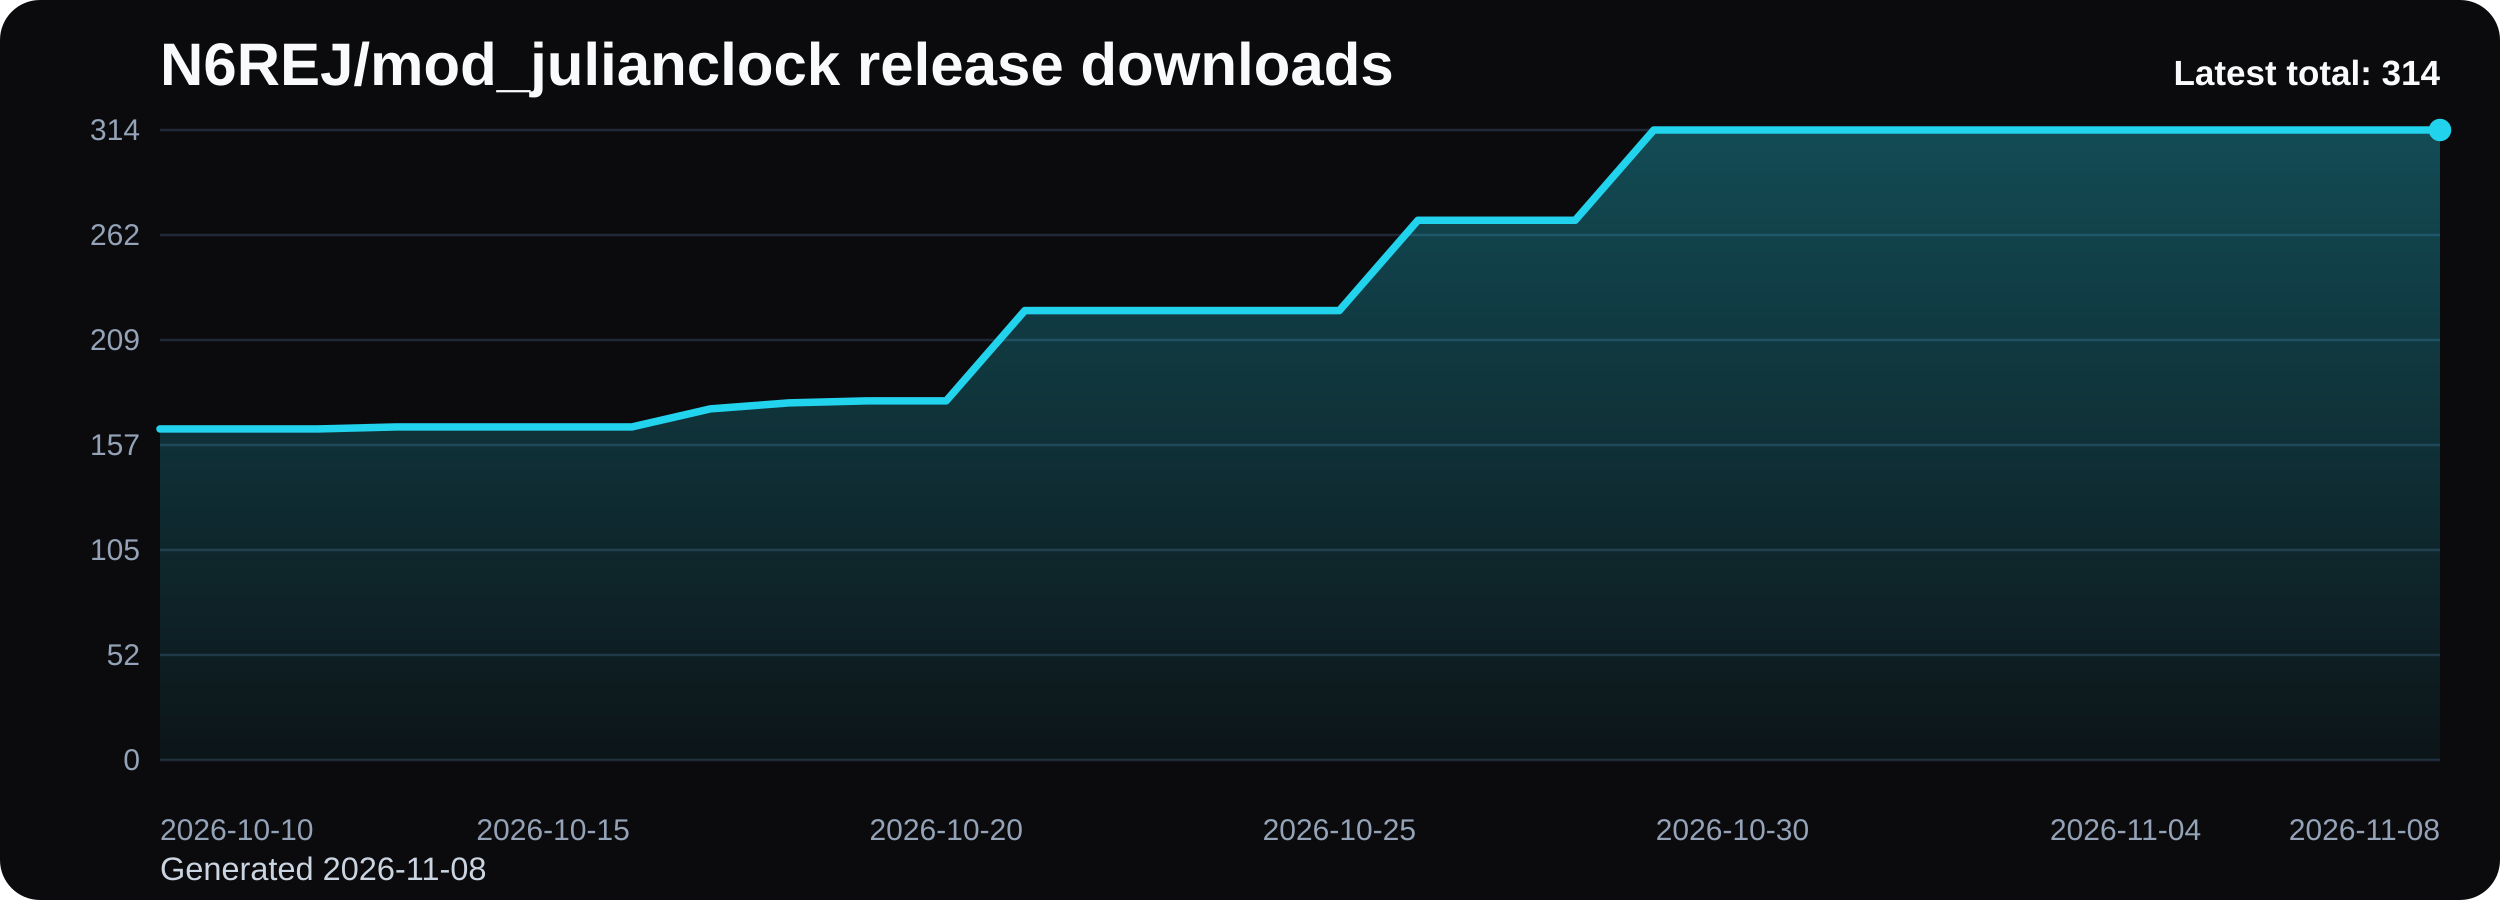
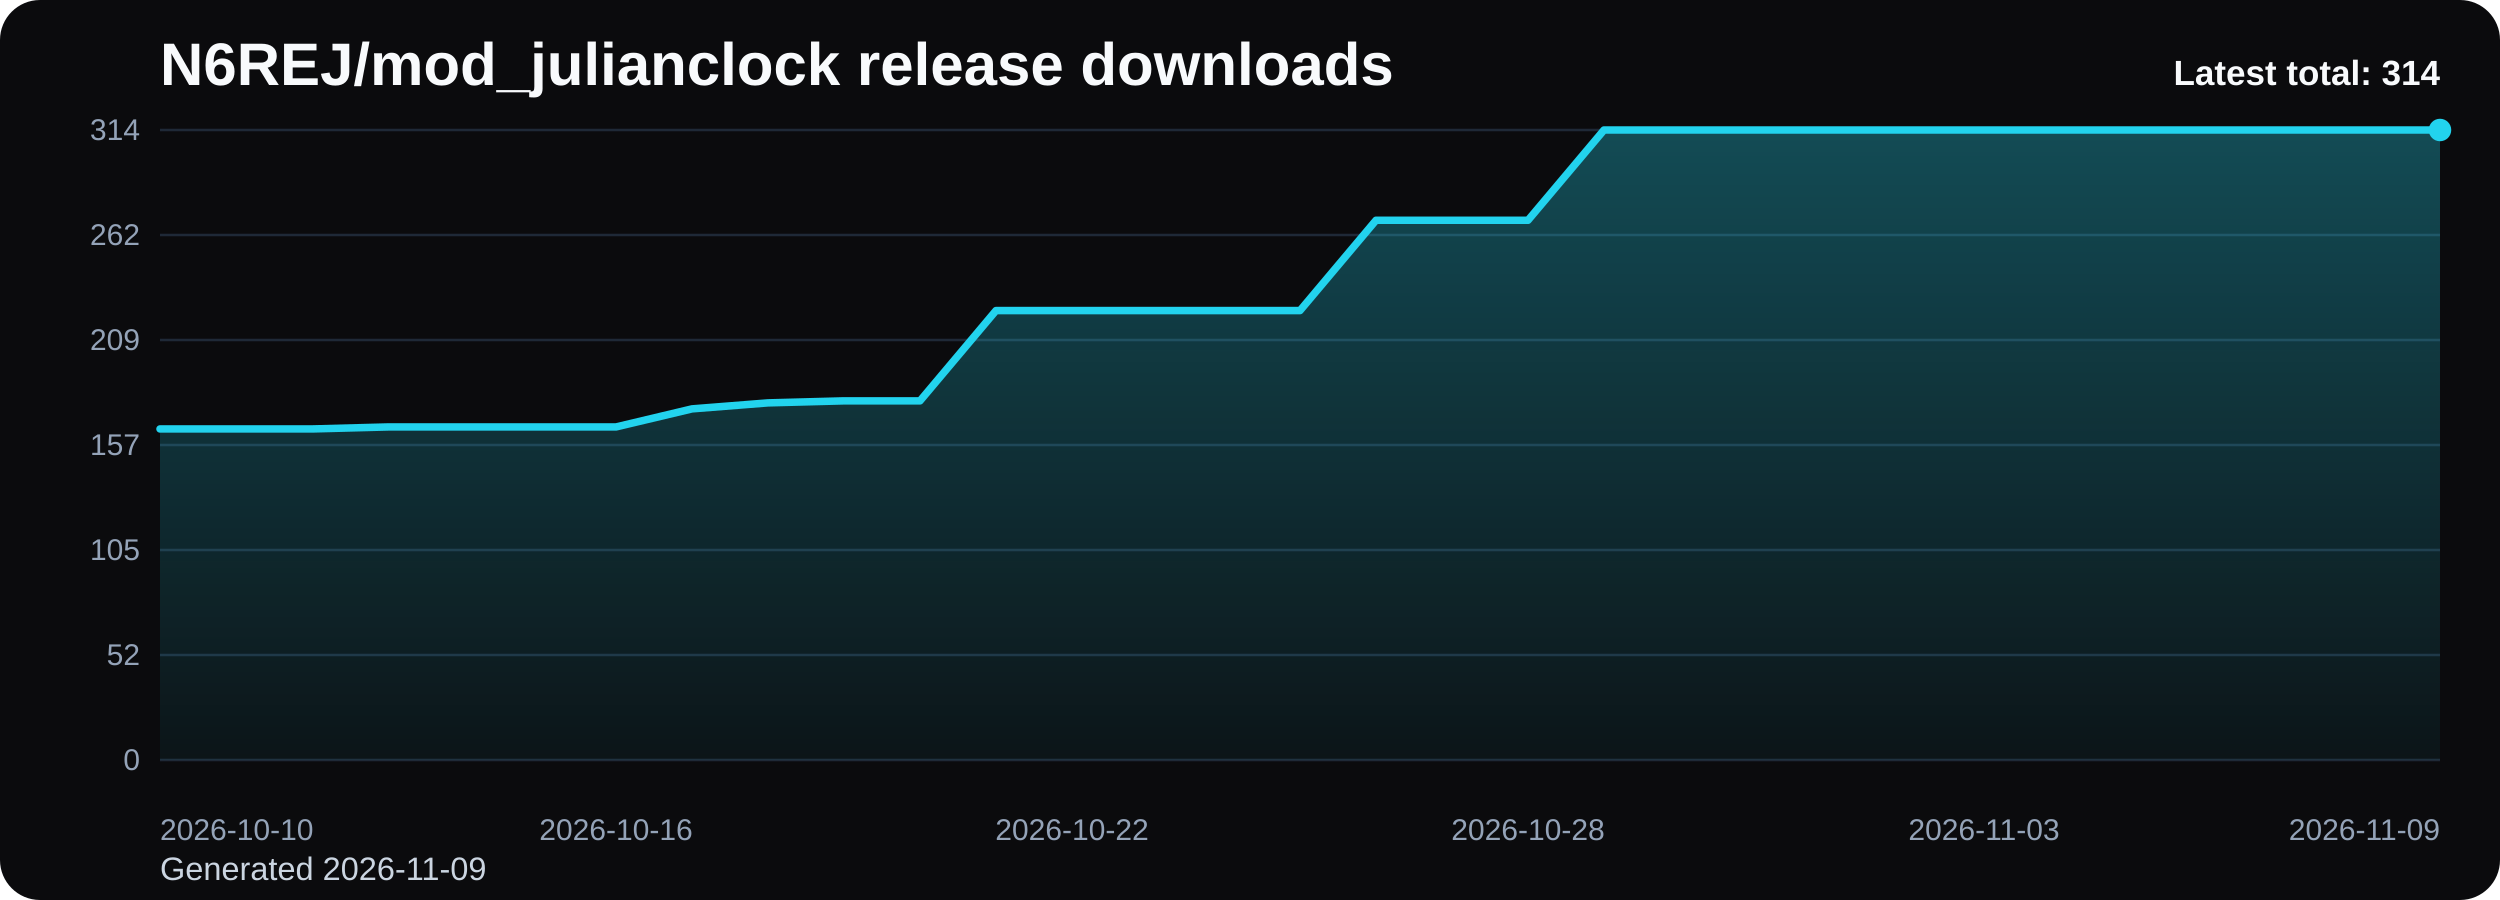
<svg xmlns="http://www.w3.org/2000/svg" viewBox="0 0 1000 360" role="img" aria-label="N6REJ/mod_julianclock release downloads chart">
  <defs>
    <linearGradient id="fill-total-trend-black" x1="0" y1="0" x2="0" y2="1">
      <stop offset="0%" stop-color="#22d3ee" stop-opacity="0.32" />
      <stop offset="100%" stop-color="#22d3ee" stop-opacity="0.05" />
    </linearGradient>
    <style>
      .bg { fill: #0b0b0d; }
      .title { font: 700 24px Arial, sans-serif; fill: #f8fafc; }
      .sub { font: 400 13px Arial, sans-serif; fill: #cbd5e1; }
      .grid { stroke: #1f2937; stroke-width: 1; }
      .axis { font: 400 12px Arial, sans-serif; fill: #94a3b8; }
      .line { fill: none; stroke: #22d3ee; stroke-width: 3; stroke-linecap: round; stroke-linejoin: round; }
      .dot { fill: #22d3ee; }
      .value { font: 600 11px Arial, sans-serif; fill: #cbd5e1; }
      .latest { font: 700 14px Arial, sans-serif; fill: #f8fafc; }
    </style>
  </defs>
  <rect class="bg" x="0" y="0" width="1000" height="360" rx="16" />
  <text class="title" x="64" y="34">N6REJ/mod_julianclock release downloads</text>
-   <text class="sub" x="64" y="352">Generated 2026-11-08</text>
+   <text class="sub" x="64" y="352">Generated 2026-11-09</text>
  <line x1="64" y1="52.00" x2="976" y2="52.00" class="grid" />
  <text x="56" y="56.00" text-anchor="end" class="axis">314</text>
  <line x1="64" y1="94.00" x2="976" y2="94.00" class="grid" />
  <text x="56" y="98.00" text-anchor="end" class="axis">262</text>
  <line x1="64" y1="136.00" x2="976" y2="136.00" class="grid" />
  <text x="56" y="140.00" text-anchor="end" class="axis">209</text>
  <line x1="64" y1="178.00" x2="976" y2="178.00" class="grid" />
  <text x="56" y="182.00" text-anchor="end" class="axis">157</text>
  <line x1="64" y1="220.00" x2="976" y2="220.00" class="grid" />
  <text x="56" y="224.00" text-anchor="end" class="axis">105</text>
  <line x1="64" y1="262.00" x2="976" y2="262.00" class="grid" />
  <text x="56" y="266.00" text-anchor="end" class="axis">52</text>
  <line x1="64" y1="304.00" x2="976" y2="304.00" class="grid" />
  <text x="56" y="308.00" text-anchor="end" class="axis">0</text>
-   <path d="M 64.00 304 L 64.00 171.58 L 95.45 171.58 L 126.90 171.58 L 158.34 170.78 L 189.79 170.78 L 221.24 170.78 L 252.69 170.78 L 284.14 163.55 L 315.59 161.15 L 347.03 160.34 L 378.48 160.34 L 409.93 124.23 L 441.38 124.23 L 472.83 124.23 L 504.28 124.23 L 535.72 124.23 L 567.17 88.11 L 598.62 88.11 L 630.07 88.11 L 661.52 52.00 L 692.97 52.00 L 724.41 52.00 L 755.86 52.00 L 787.31 52.00 L 818.76 52.00 L 850.21 52.00 L 881.66 52.00 L 913.10 52.00 L 944.55 52.00 L 976.00 52.00 L 976.00 304 Z" fill="url(#fill-total-trend-black)" />
-   <polyline class="line" points="64.00,171.58 95.45,171.58 126.90,171.58 158.34,170.78 189.79,170.78 221.24,170.78 252.69,170.78 284.14,163.55 315.59,161.15 347.03,160.34 378.48,160.34 409.93,124.23 441.38,124.23 472.83,124.23 504.28,124.23 535.72,124.23 567.17,88.11 598.62,88.11 630.07,88.11 661.52,52.00 692.97,52.00 724.41,52.00 755.86,52.00 787.31,52.00 818.76,52.00 850.21,52.00 881.66,52.00 913.10,52.00 944.55,52.00 976.00,52.00" />
+   <path d="M 64.00 304 L 64.00 171.58 L 94.40 171.58 L 124.80 171.58 L 155.20 170.78 L 185.60 170.78 L 216.00 170.78 L 246.40 170.78 L 276.80 163.55 L 307.20 161.15 L 337.60 160.34 L 368.00 160.34 L 398.40 124.23 L 428.80 124.23 L 459.20 124.23 L 489.60 124.23 L 520.00 124.23 L 550.40 88.11 L 580.80 88.11 L 611.20 88.11 L 641.60 52.00 L 672.00 52.00 L 702.40 52.00 L 732.80 52.00 L 763.20 52.00 L 793.60 52.00 L 824.00 52.00 L 854.40 52.00 L 884.80 52.00 L 915.20 52.00 L 945.60 52.00 L 976.00 52.00 L 976.00 304 Z" fill="url(#fill-total-trend-black)" />
+   <polyline class="line" points="64.00,171.58 94.40,171.58 124.80,171.58 155.20,170.78 185.60,170.78 216.00,170.78 246.40,170.78 276.80,163.55 307.20,161.15 337.60,160.34 368.00,160.34 398.40,124.23 428.80,124.23 459.20,124.23 489.60,124.23 520.00,124.23 550.40,88.11 580.80,88.11 611.20,88.11 641.60,52.00 672.00,52.00 702.40,52.00 732.80,52.00 763.20,52.00 793.60,52.00 824.00,52.00 854.40,52.00 884.80,52.00 915.20,52.00 945.60,52.00 976.00,52.00" />
  <circle class="dot" cx="976.00" cy="52.00" r="4.5" />
  <text class="axis" x="64.00" y="336" text-anchor="start">2026-10-10</text>
-   <text class="axis" x="221.24" y="336" text-anchor="middle">2026-10-15</text>
-   <text class="axis" x="378.48" y="336" text-anchor="middle">2026-10-20</text>
-   <text class="axis" x="535.72" y="336" text-anchor="middle">2026-10-25</text>
-   <text class="axis" x="692.97" y="336" text-anchor="middle">2026-10-30</text>
-   <text class="axis" x="850.21" y="336" text-anchor="middle">2026-11-04</text>
-   <text class="axis" x="976.00" y="336" text-anchor="end">2026-11-08</text>
+   <text class="axis" x="246.40" y="336" text-anchor="middle">2026-10-16</text>
+   <text class="axis" x="428.80" y="336" text-anchor="middle">2026-10-22</text>
+   <text class="axis" x="611.20" y="336" text-anchor="middle">2026-10-28</text>
+   <text class="axis" x="793.60" y="336" text-anchor="middle">2026-11-03</text>
+   <text class="axis" x="976.00" y="336" text-anchor="end">2026-11-09</text>
  <text class="latest" x="976" y="34" text-anchor="end">Latest total: 314</text>
</svg>
